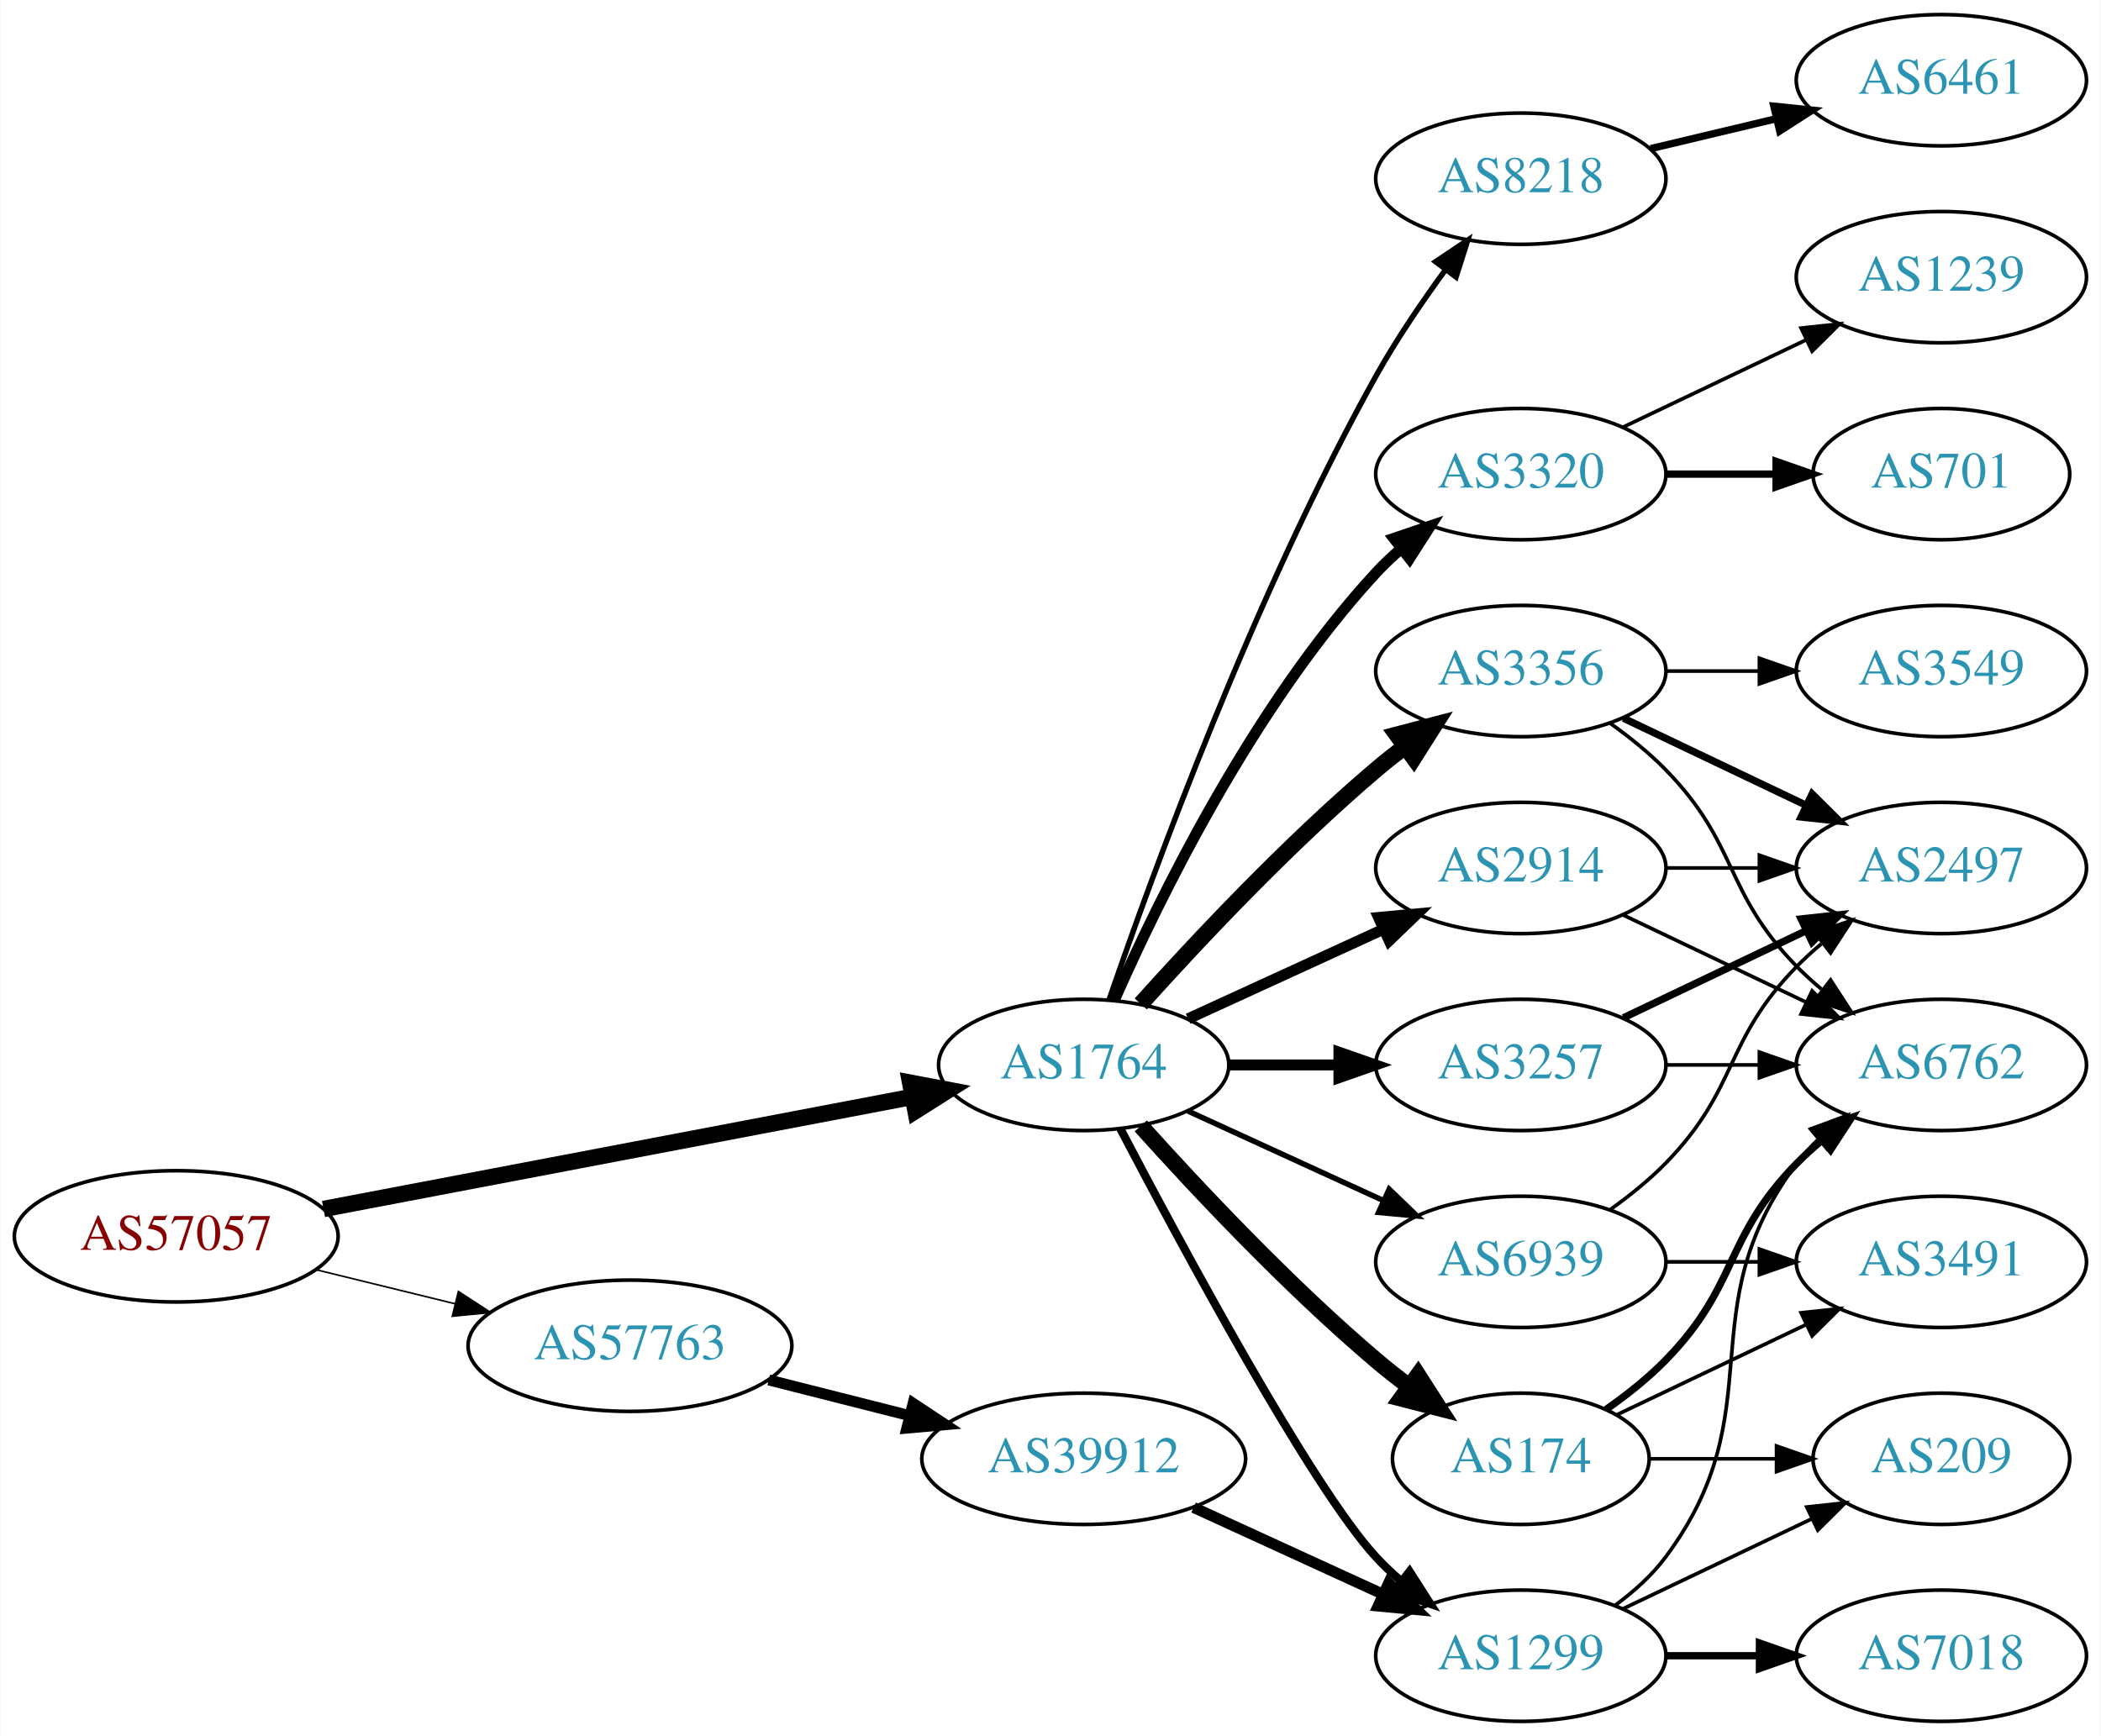
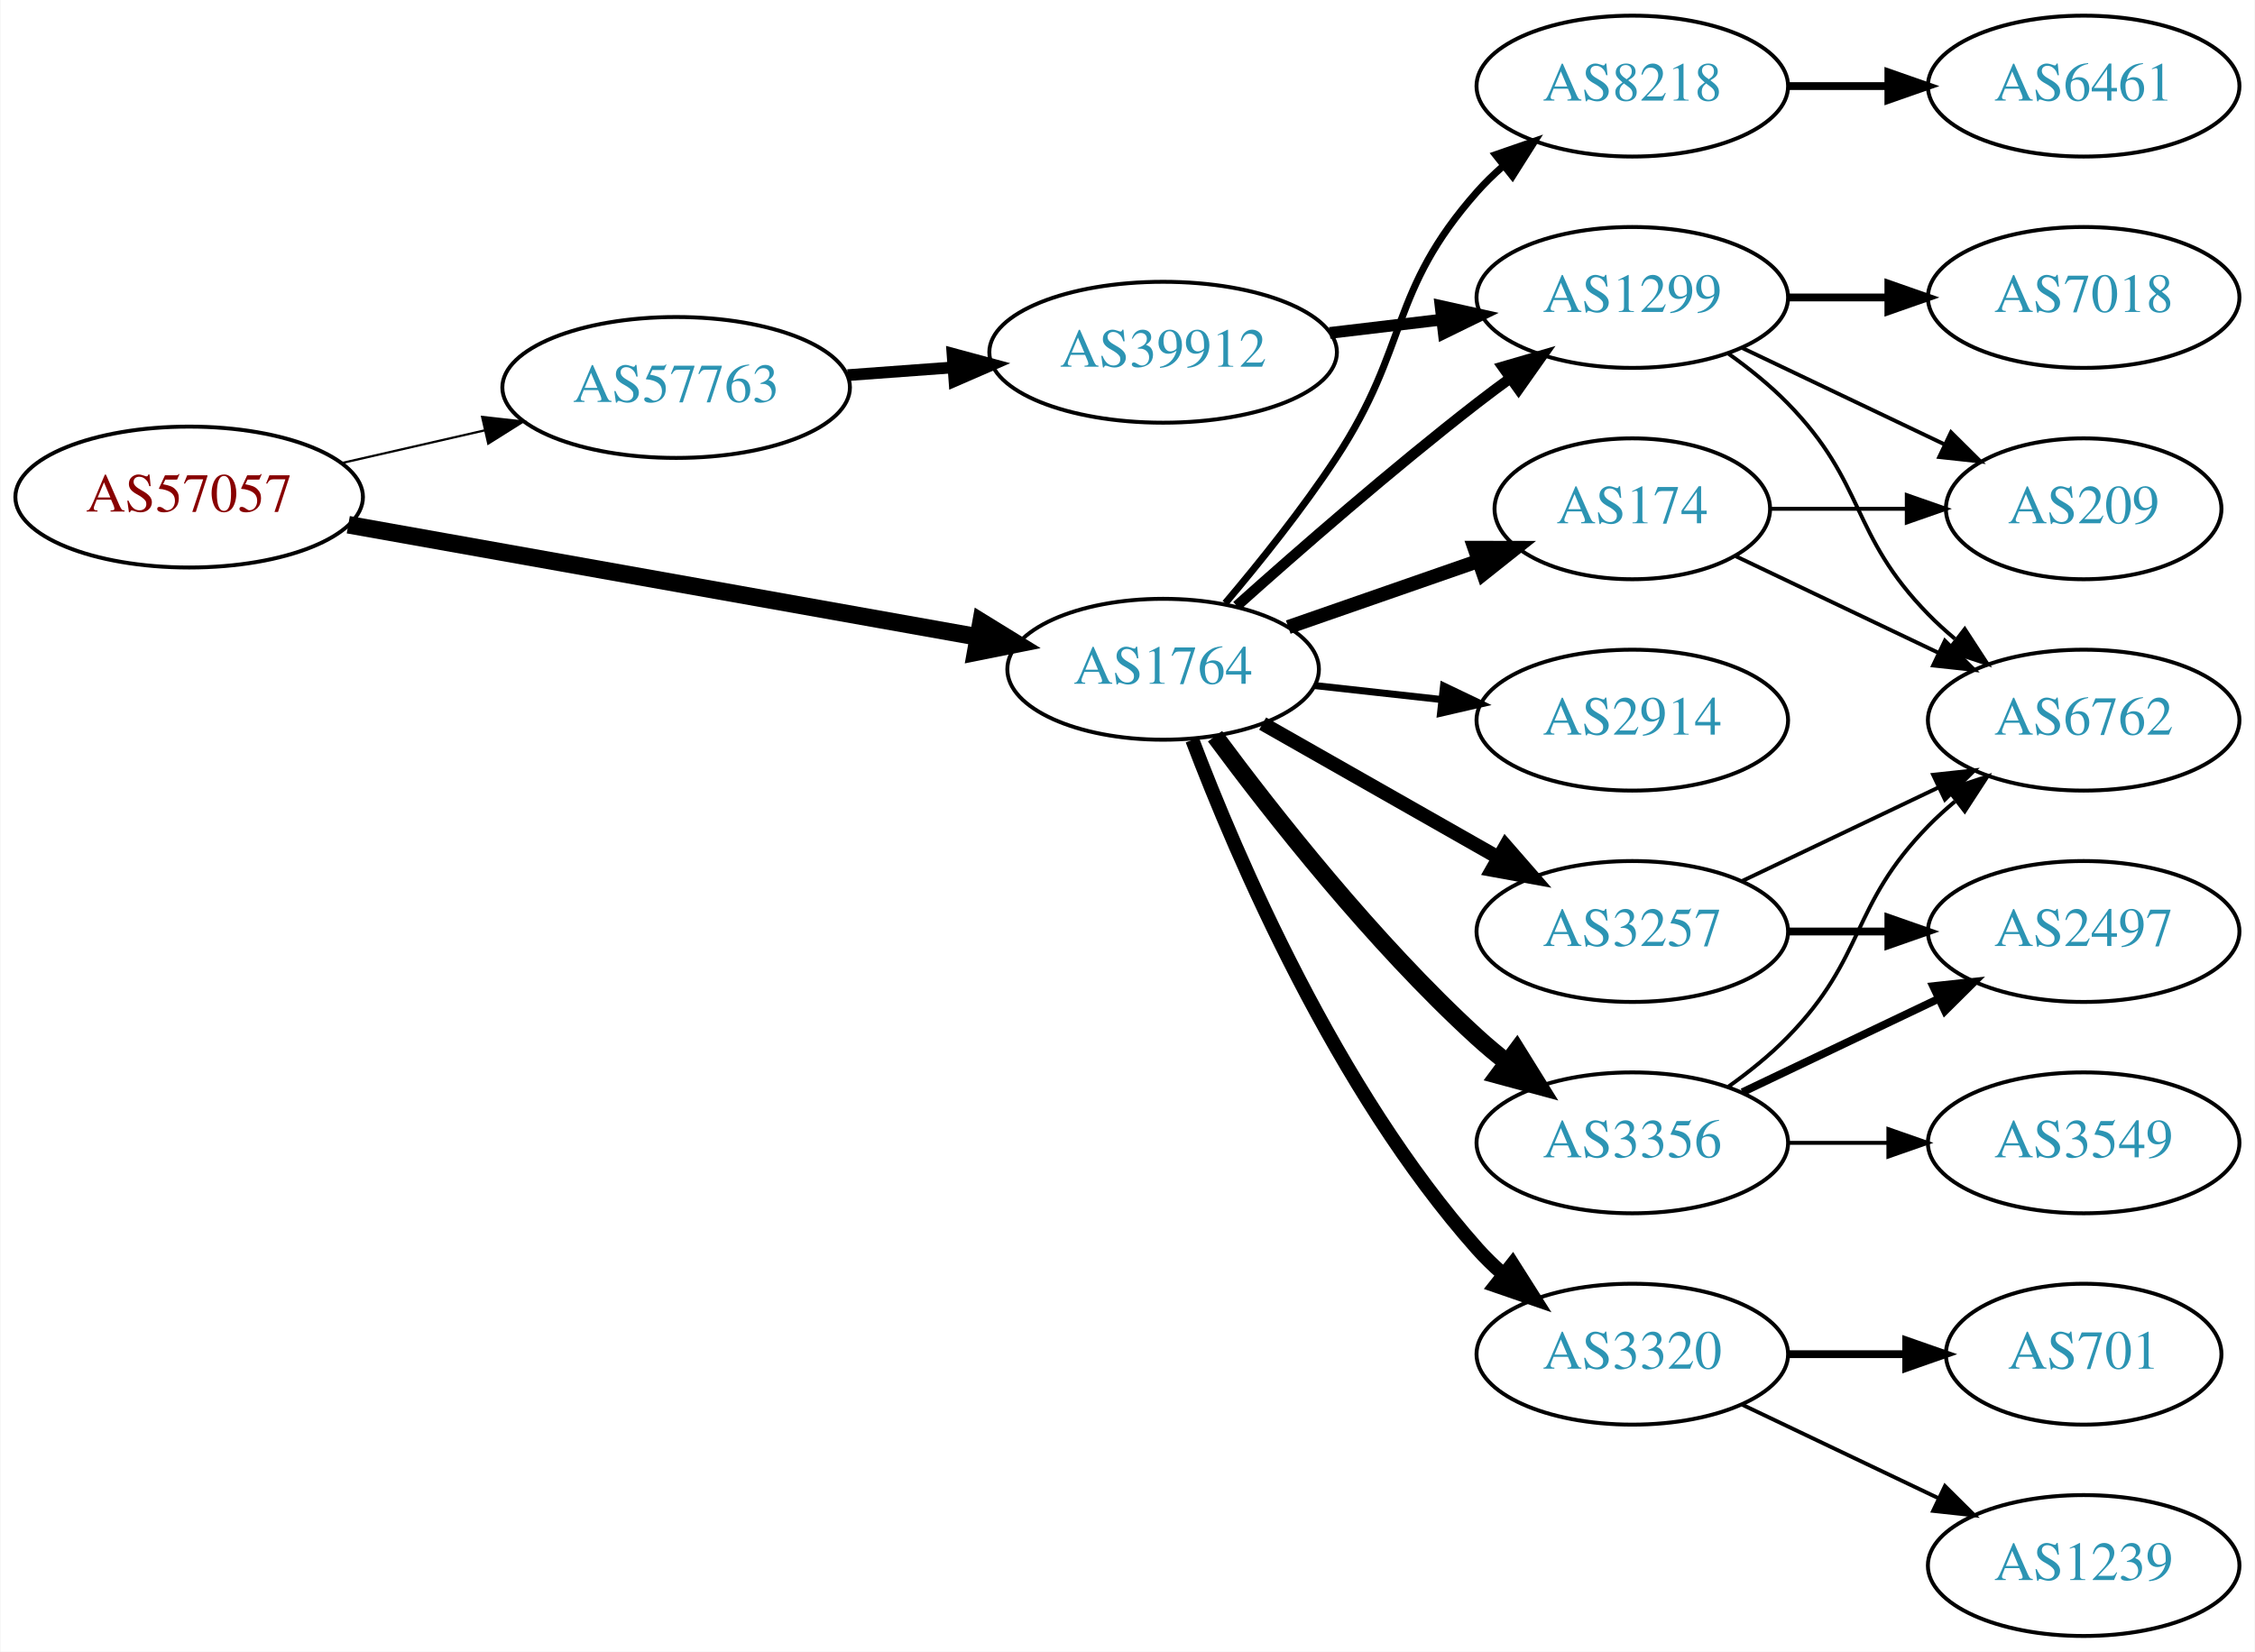
- <svg xmlns="http://www.w3.org/2000/svg" xmlns:xlink="http://www.w3.org/1999/xlink" width="576pt" height="476pt" viewBox="0.00 0.00 575.76 476.00">
-   <g id="graph0" class="graph" transform="scale(1 1) rotate(0) translate(4 472)">
-     <polygon fill="white" stroke="none" points="-4,4 -4,-472 571.762,-472 571.762,4 -4,4" />
+ <svg xmlns="http://www.w3.org/2000/svg" xmlns:xlink="http://www.w3.org/1999/xlink" width="576pt" height="422pt" viewBox="0.00 0.00 575.76 422.00">
+   <g id="graph0" class="graph" transform="scale(1 1) rotate(0) translate(4 418)">
+     <polygon fill="white" stroke="none" points="-4,4 -4,-418 571.762,-418 571.762,4 -4,4" />
    <g id="node1" class="node">
      <g id="a_node1">
        <a xlink:href="/asn/57057" xlink:title="AS57057 ~ AVALON Computersystem Ges.m.b.H. [AT]">
-           <ellipse fill="#ffffff" stroke="black" cx="44.196" cy="-133" rx="44.393" ry="18" />
-           <text text-anchor="middle" x="44.196" y="-129.3" font-family="Times,serif" font-size="14.00" fill="#880000">AS57057</text>
+           <ellipse fill="#ffffff" stroke="black" cx="44.196" cy="-291" rx="44.393" ry="18" />
+           <text text-anchor="middle" x="44.196" y="-287.3" font-family="Times,serif" font-size="14.00" fill="#880000">AS57057</text>
        </a>
      </g>
    </g>
    <g id="node2" class="node">
      <g id="a_node2">
        <a xlink:href="/asn/1764" xlink:title="AS1764 ~ NEXTLAYER-AS [AT]">
-           <ellipse fill="#ffffff" stroke="black" cx="292.98" cy="-180" rx="39.794" ry="18" />
-           <text text-anchor="middle" x="292.98" y="-176.3" font-family="Times,serif" font-size="14.00" fill="#2c94b3">AS1764</text>
+           <ellipse fill="#ffffff" stroke="black" cx="292.98" cy="-247" rx="39.794" ry="18" />
+           <text text-anchor="middle" x="292.98" y="-243.3" font-family="Times,serif" font-size="14.00" fill="#2c94b3">AS1764</text>
        </a>
      </g>
    </g>
    <g id="edge1" class="edge">
-       <path fill="none" stroke="black" stroke-width="4.5" d="M84.573,-140.499C128.473,-148.86 199.393,-162.367 245.855,-171.215" />
-       <polygon fill="black" stroke="black" stroke-width="4.5" points="245.395,-175.136 255.955,-173.139 246.868,-167.4 245.395,-175.136" />
+       <path fill="none" stroke="black" stroke-width="4.5" d="M84.846,-283.931C128.674,-276.116 199.19,-263.544 245.561,-255.276" />
+       <polygon fill="black" stroke="black" stroke-width="4.5" points="246.492,-259.11 255.645,-253.478 245.109,-251.357 246.492,-259.11" />
    </g>
    <g id="node3" class="node">
      <g id="a_node3">
        <a xlink:href="/asn/57763" xlink:title="AS57763 ~ SelfNet Internet Ges.m.b.H. [AT]">
-           <ellipse fill="#ffffff" stroke="black" cx="168.588" cy="-103" rx="44.393" ry="18" />
-           <text text-anchor="middle" x="168.588" y="-99.3" font-family="Times,serif" font-size="14.00" fill="#2c94b3">AS57763</text>
+           <ellipse fill="#ffffff" stroke="black" cx="168.588" cy="-319" rx="44.393" ry="18" />
+           <text text-anchor="middle" x="168.588" y="-315.3" font-family="Times,serif" font-size="14.00" fill="#2c94b3">AS57763</text>
        </a>
      </g>
    </g>
    <g id="edge2" class="edge">
-       <path fill="none" stroke="black" stroke-width="0.435" d="M82.583,-123.836C94.564,-120.899 107.989,-117.609 120.568,-114.525" />
-       <polygon fill="black" stroke="black" stroke-width="0.435" points="121.551,-117.888 130.43,-112.108 119.885,-111.089 121.551,-117.888" />
+       <path fill="none" stroke="black" stroke-width="0.562" d="M83.251,-299.706C94.763,-302.34 107.558,-305.267 119.63,-308.028" />
+       <polygon fill="black" stroke="black" stroke-width="0.562" points="119.028,-311.481 129.557,-310.299 120.589,-304.657 119.028,-311.481" />
    </g>
    <g id="node4" class="node">
      <g id="a_node4">
+         <a xlink:href="/asn/1299" xlink:title="AS1299 ~ Telia Carrier [EU]">
+           <ellipse fill="#ffffff" stroke="black" cx="412.823" cy="-342" rx="39.794" ry="18" />
+           <text text-anchor="middle" x="412.823" y="-338.3" font-family="Times,serif" font-size="14.00" fill="#2c94b3">AS1299</text>
+         </a>
+       </g>
+     </g>
+     <g id="edge3" class="edge">
+       <path fill="none" stroke="black" stroke-width="2.7" d="M311.795,-263.191C327.571,-277.311 351.41,-298.119 373.176,-315 375.911,-317.121 378.797,-319.278 381.709,-321.401" />
+       <polygon fill="black" stroke="black" stroke-width="2.7" points="379.71,-324.274 389.882,-327.236 383.777,-318.577 379.71,-324.274" />
+     </g>
+     <g id="node5" class="node">
+       <g id="a_node5">
+         <a xlink:href="/asn/3257" xlink:title="AS3257 ~ GTT [DE]">
+           <ellipse fill="#ffffff" stroke="black" cx="412.823" cy="-180" rx="39.794" ry="18" />
+           <text text-anchor="middle" x="412.823" y="-176.3" font-family="Times,serif" font-size="14.00" fill="#2c94b3">AS3257</text>
+         </a>
+       </g>
+     </g>
+     <g id="edge4" class="edge">
+       <path fill="none" stroke="black" stroke-width="3.6" d="M318.397,-233.118C335.857,-223.191 359.558,-209.716 378.718,-198.822" />
+       <polygon fill="black" stroke="black" stroke-width="3.6" points="380.474,-201.85 387.437,-193.865 377.014,-195.765 380.474,-201.85" />
+     </g>
+     <g id="node6" class="node">
+       <g id="a_node6">
        <a xlink:href="/asn/2914" xlink:title="AS2914 ~ NTT America, Inc. [US]">
          <ellipse fill="#ffffff" stroke="black" cx="412.823" cy="-234" rx="39.794" ry="18" />
          <text text-anchor="middle" x="412.823" y="-230.3" font-family="Times,serif" font-size="14.00" fill="#2c94b3">AS2914</text>
        </a>
      </g>
    </g>
-     <g id="edge3" class="edge">
-       <path fill="none" stroke="black" stroke-width="3" d="M321.609,-192.661C337.566,-199.973 357.837,-209.261 375.119,-217.181" />
-       <polygon fill="black" stroke="black" stroke-width="3" points="373.818,-220.435 384.367,-221.419 376.734,-214.071 373.818,-220.435" />
-     </g>
-     <g id="node5" class="node">
-       <g id="a_node5">
-         <a xlink:href="/asn/3320" xlink:title="AS3320 ~ DTAG [DE]">
-           <ellipse fill="#ffffff" stroke="black" cx="412.823" cy="-342" rx="39.794" ry="18" />
-           <text text-anchor="middle" x="412.823" y="-338.3" font-family="Times,serif" font-size="14.00" fill="#2c94b3">AS3320</text>
-         </a>
-       </g>
-     </g>
-     <g id="edge4" class="edge">
-       <path fill="none" stroke="black" stroke-width="3" d="M301.396,-197.761C313.464,-225.183 339.436,-278.473 373.176,-315 375.207,-317.198 377.446,-319.319 379.792,-321.34" />
-       <polygon fill="black" stroke="black" stroke-width="3" points="378.004,-324.386 388.036,-327.794 382.319,-318.874 378.004,-324.386" />
-     </g>
-     <g id="node6" class="node">
-       <g id="a_node6">
-         <a xlink:href="/asn/3257" xlink:title="AS3257 ~ GTT [DE]">
-           <ellipse fill="#ffffff" stroke="black" cx="412.823" cy="-180" rx="39.794" ry="18" />
-           <text text-anchor="middle" x="412.823" y="-176.3" font-family="Times,serif" font-size="14.00" fill="#2c94b3">AS3257</text>
-         </a>
-       </g>
-     </g>
    <g id="edge5" class="edge">
-       <path fill="none" stroke="black" stroke-width="3" d="M332.893,-180C342.446,-180 352.796,-180 362.759,-180" />
-       <polygon fill="black" stroke="black" stroke-width="3" points="362.951,-183.5 372.951,-180 362.951,-176.5 362.951,-183.5" />
+       <path fill="none" stroke="black" stroke-width="1.8" d="M331.591,-242.851C341.902,-241.713 353.219,-240.465 364.019,-239.274" />
+       <polygon fill="black" stroke="black" stroke-width="1.8" points="364.61,-242.73 374.166,-238.154 363.842,-235.772 364.61,-242.73" />
    </g>
    <g id="node7" class="node">
      <g id="a_node7">
-         <a xlink:href="/asn/3356" xlink:title="AS3356 ~ Level 3 Parent, LLC [US]">
-           <ellipse fill="#ffffff" stroke="black" cx="412.823" cy="-288" rx="39.794" ry="18" />
-           <text text-anchor="middle" x="412.823" y="-284.3" font-family="Times,serif" font-size="14.00" fill="#2c94b3">AS3356</text>
+         <a xlink:href="/asn/3320" xlink:title="AS3320 ~ DTAG [DE]">
+           <ellipse fill="#ffffff" stroke="black" cx="412.823" cy="-72" rx="39.794" ry="18" />
+           <text text-anchor="middle" x="412.823" y="-68.3" font-family="Times,serif" font-size="14.00" fill="#2c94b3">AS3320</text>
        </a>
      </g>
    </g>
    <g id="edge6" class="edge">
-       <path fill="none" stroke="black" stroke-width="4.5" d="M308.626,-196.725C323.927,-213.765 349.025,-240.523 373.176,-261 375.674,-263.117 378.334,-265.232 381.045,-267.293" />
-       <polygon fill="black" stroke="black" stroke-width="4.5" points="378.824,-270.547 389.222,-273.266 383.47,-264.188 378.824,-270.547" />
+       <path fill="none" stroke="black" stroke-width="3.6" d="M300.433,-228.946C311.687,-199.293 337.185,-139.53 373.176,-99 375.164,-96.762 377.371,-94.613 379.696,-92.573" />
+       <polygon fill="black" stroke="black" stroke-width="3.6" points="382.229,-95.032 387.902,-86.084 377.887,-89.542 382.229,-95.032" />
    </g>
    <g id="node8" class="node">
      <g id="a_node8">
-         <a xlink:href="/asn/174" xlink:title="AS174 ~ Cogent Communications [US]">
-           <ellipse fill="#ffffff" stroke="black" cx="412.823" cy="-72" rx="35.194" ry="18" />
-           <text text-anchor="middle" x="412.823" y="-68.3" font-family="Times,serif" font-size="14.00" fill="#2c94b3">AS174</text>
+         <a xlink:href="/asn/3356" xlink:title="AS3356 ~ Level 3 Parent, LLC [US]">
+           <ellipse fill="#ffffff" stroke="black" cx="412.823" cy="-126" rx="39.794" ry="18" />
+           <text text-anchor="middle" x="412.823" y="-122.3" font-family="Times,serif" font-size="14.00" fill="#2c94b3">AS3356</text>
        </a>
      </g>
    </g>
    <g id="edge7" class="edge">
-       <path fill="none" stroke="black" stroke-width="4.5" d="M308.626,-163.275C323.927,-146.235 349.025,-119.477 373.176,-99 376.029,-96.582 379.094,-94.167 382.205,-91.831" />
-       <polygon fill="black" stroke="black" stroke-width="4.5" points="384.635,-94.933 390.433,-85.884 380.022,-88.55 384.635,-94.933" />
+       <path fill="none" stroke="black" stroke-width="4.5" d="M306.238,-229.886C320.873,-210.106 346.708,-177.18 373.176,-153 375.594,-150.792 378.199,-148.615 380.875,-146.512" />
+       <polygon fill="black" stroke="black" stroke-width="4.5" points="383.319,-149.602 388.995,-140.476 378.62,-143.282 383.319,-149.602" />
    </g>
    <g id="node9" class="node">
      <g id="a_node9">
-         <a xlink:href="/asn/1299" xlink:title="AS1299 ~ Telia Carrier [EU]">
-           <ellipse fill="#ffffff" stroke="black" cx="412.823" cy="-18" rx="39.794" ry="18" />
-           <text text-anchor="middle" x="412.823" y="-14.3" font-family="Times,serif" font-size="14.00" fill="#2c94b3">AS1299</text>
+         <a xlink:href="/asn/174" xlink:title="AS174 ~ Cogent Communications [US]">
+           <ellipse fill="#ffffff" stroke="black" cx="412.823" cy="-288" rx="35.194" ry="18" />
+           <text text-anchor="middle" x="412.823" y="-284.3" font-family="Times,serif" font-size="14.00" fill="#2c94b3">AS174</text>
        </a>
      </g>
    </g>
    <g id="edge8" class="edge">
-       <path fill="none" stroke="black" stroke-width="2.25" d="M303.036,-162.499C319.779,-130.518 355.476,-64.162 373.176,-45 375.207,-42.802 377.446,-40.681 379.792,-38.66" />
-       <polygon fill="black" stroke="black" stroke-width="2.25" points="382.319,-41.126 388.036,-32.206 378.004,-35.614 382.319,-41.126" />
+       <path fill="none" stroke="black" stroke-width="3.6" d="M324.942,-257.772C339.851,-262.959 357.868,-269.228 373.622,-274.709" />
+       <polygon fill="black" stroke="black" stroke-width="3.6" points="372.495,-278.023 383.09,-278.003 374.795,-271.411 372.495,-278.023" />
    </g>
    <g id="node10" class="node">
      <g id="a_node10">
        <a xlink:href="/asn/8218" xlink:title="AS8218 ~ legacy Neotelecoms [FR]">
-           <ellipse fill="#ffffff" stroke="black" cx="412.823" cy="-423" rx="39.794" ry="18" />
-           <text text-anchor="middle" x="412.823" y="-419.3" font-family="Times,serif" font-size="14.00" fill="#2c94b3">AS8218</text>
+           <ellipse fill="#ffffff" stroke="black" cx="412.823" cy="-396" rx="39.794" ry="18" />
+           <text text-anchor="middle" x="412.823" y="-392.3" font-family="Times,serif" font-size="14.00" fill="#2c94b3">AS8218</text>
        </a>
      </g>
    </g>
    <g id="edge9" class="edge">
-       <path fill="none" stroke="black" stroke-width="1.5" d="M299.93,-197.811C311.695,-232.066 339.718,-309.041 373.176,-369 378.711,-378.918 385.709,-389.199 392.224,-398.096" />
-       <polygon fill="black" stroke="black" stroke-width="1.5" points="389.46,-400.244 398.26,-406.144 395.06,-396.044 389.46,-400.244" />
+       <path fill="none" stroke="black" stroke-width="1.8" d="M308.849,-263.885C317.608,-274.231 328.613,-287.952 337.176,-301 355.94,-329.589 350.527,-343.38 373.176,-369 375.159,-371.242 377.363,-373.394 379.685,-375.437" />
+       <polygon fill="black" stroke="black" stroke-width="1.8" points="377.873,-378.466 387.886,-381.929 382.218,-372.978 377.873,-378.466" />
+     </g>
+     <g id="node19" class="node">
+       <g id="a_node19">
+         <a xlink:href="/asn/39912" xlink:title="AS39912 ~ oja.at GmbH [AT]">
+           <ellipse fill="#ffffff" stroke="black" cx="292.98" cy="-328" rx="44.393" ry="18" />
+           <text text-anchor="middle" x="292.98" y="-324.3" font-family="Times,serif" font-size="14.00" fill="#2c94b3">AS39912</text>
+         </a>
+       </g>
+     </g>
+     <g id="edge23" class="edge">
+       <path fill="none" stroke="black" stroke-width="3" d="M212.395,-322.148C221.11,-322.789 230.373,-323.47 239.383,-324.132" />
+       <polygon fill="black" stroke="black" stroke-width="3" points="239.175,-327.626 249.404,-324.869 239.688,-320.645 239.175,-327.626" />
    </g>
    <g id="node11" class="node">
      <g id="a_node11">
-         <a xlink:href="/asn/6939" xlink:title="AS6939 ~ Hurricane Electric LLC [US]">
-           <ellipse fill="#ffffff" stroke="black" cx="412.823" cy="-126" rx="39.794" ry="18" />
-           <text text-anchor="middle" x="412.823" y="-122.3" font-family="Times,serif" font-size="14.00" fill="#2c94b3">AS6939</text>
+         <a xlink:href="/asn/7018" xlink:title="AS7018 ~ AT&amp;T Services, Inc. [US]">
+           <ellipse fill="#ffffff" stroke="black" cx="528.116" cy="-342" rx="39.794" ry="18" />
+           <text text-anchor="middle" x="528.116" y="-338.3" font-family="Times,serif" font-size="14.00" fill="#2c94b3">AS7018</text>
        </a>
      </g>
    </g>
    <g id="edge10" class="edge">
-       <path fill="none" stroke="black" stroke-width="1.5" d="M321.609,-167.339C337.566,-160.027 357.837,-150.739 375.119,-142.819" />
-       <polygon fill="black" stroke="black" stroke-width="1.5" points="376.734,-145.929 384.367,-138.581 373.818,-139.565 376.734,-145.929" />
-     </g>
-     <g id="node21" class="node">
-       <g id="a_node21">
-         <a xlink:href="/asn/39912" xlink:title="AS39912 ~ oja.at GmbH [AT]">
-           <ellipse fill="#ffffff" stroke="black" cx="292.98" cy="-72" rx="44.393" ry="18" />
-           <text text-anchor="middle" x="292.98" y="-68.3" font-family="Times,serif" font-size="14.00" fill="#2c94b3">AS39912</text>
-         </a>
-       </g>
-     </g>
-     <g id="edge29" class="edge">
-       <path fill="none" stroke="black" stroke-width="3" d="M206.642,-93.615C218.745,-90.549 232.348,-87.104 245.077,-83.88" />
-       <polygon fill="black" stroke="black" stroke-width="3" points="246.218,-87.201 255.053,-81.353 244.499,-80.416 246.218,-87.201" />
+       <path fill="none" stroke="black" stroke-width="2" d="M452.495,-342C460.698,-342 469.462,-342 477.994,-342" />
+       <polygon fill="black" stroke="black" stroke-width="2" points="478.233,-345.5 488.233,-342 478.233,-338.5 478.233,-345.5" />
+     </g>
+     <g id="node12" class="node">
+       <g id="a_node12">
+         <a xlink:href="/asn/6762" xlink:title="AS6762 ~ TELECOM ITALIA SPARKLE S.p.A. [IT]">
+           <ellipse fill="#ffffff" stroke="black" cx="528.116" cy="-234" rx="39.794" ry="18" />
+           <text text-anchor="middle" x="528.116" y="-230.3" font-family="Times,serif" font-size="14.00" fill="#2c94b3">AS6762</text>
+         </a>
+       </g>
+     </g>
+     <g id="edge11" class="edge">
+       <path fill="none" stroke="black" d="M437.417,-327.611C442.673,-323.852 448.005,-319.563 452.469,-315 472.642,-294.383 468.297,-281.617 488.469,-261 490.562,-258.861 492.846,-256.782 495.222,-254.79" />
+       <polygon fill="black" stroke="black" points="497.741,-257.268 503.522,-248.389 493.466,-251.725 497.741,-257.268" />
+     </g>
+     <g id="node13" class="node">
+       <g id="a_node13">
+         <a xlink:href="/asn/209" xlink:title="AS209 ~ CenturyLink Communications, LLC [US]">
+           <ellipse fill="#ffffff" stroke="black" cx="528.116" cy="-288" rx="35.194" ry="18" />
+           <text text-anchor="middle" x="528.116" y="-284.3" font-family="Times,serif" font-size="14.00" fill="#2c94b3">AS209</text>
+         </a>
+       </g>
+     </g>
+     <g id="edge12" class="edge">
+       <path fill="none" stroke="black" d="M440.959,-329.066C456.391,-321.71 475.877,-312.423 492.412,-304.541" />
+       <polygon fill="black" stroke="black" points="494.232,-307.551 501.754,-300.089 491.221,-301.232 494.232,-307.551" />
+     </g>
+     <g id="edge14" class="edge">
+       <path fill="none" stroke="black" d="M440.959,-192.934C455.953,-200.081 474.774,-209.052 490.998,-216.785" />
+       <polygon fill="black" stroke="black" points="489.668,-220.028 500.201,-221.171 492.68,-213.709 489.668,-220.028" />
    </g>
    <g id="node14" class="node">
      <g id="a_node14">
        <a xlink:href="/asn/2497" xlink:title="AS2497 ~ Internet Initiative Japan Inc. [JP]">
-           <ellipse fill="#ffffff" stroke="black" cx="528.116" cy="-234" rx="39.794" ry="18" />
-           <text text-anchor="middle" x="528.116" y="-230.3" font-family="Times,serif" font-size="14.00" fill="#2c94b3">AS2497</text>
-         </a>
-       </g>
-     </g>
-     <g id="edge23" class="edge">
-       <path fill="none" stroke="black" d="M452.495,-234C460.698,-234 469.462,-234 477.994,-234" />
-       <polygon fill="black" stroke="black" points="478.233,-237.5 488.233,-234 478.233,-230.5 478.233,-237.5" />
+           <ellipse fill="#ffffff" stroke="black" cx="528.116" cy="-180" rx="39.794" ry="18" />
+           <text text-anchor="middle" x="528.116" y="-176.3" font-family="Times,serif" font-size="14.00" fill="#2c94b3">AS2497</text>
+         </a>
+       </g>
+     </g>
+     <g id="edge13" class="edge">
+       <path fill="none" stroke="black" stroke-width="2" d="M452.495,-180C460.698,-180 469.462,-180 477.994,-180" />
+       <polygon fill="black" stroke="black" stroke-width="2" points="478.233,-183.5 488.233,-180 478.233,-176.5 478.233,-183.5" />
+     </g>
+     <g id="node16" class="node">
+       <g id="a_node16">
+         <a xlink:href="/asn/1239" xlink:title="AS1239 ~ Sprint [US]">
+           <ellipse fill="#ffffff" stroke="black" cx="528.116" cy="-18" rx="39.794" ry="18" />
+           <text text-anchor="middle" x="528.116" y="-14.3" font-family="Times,serif" font-size="14.00" fill="#2c94b3">AS1239</text>
+         </a>
+       </g>
+     </g>
+     <g id="edge18" class="edge">
+       <path fill="none" stroke="black" d="M440.959,-59.066C455.953,-51.919 474.774,-42.948 490.998,-35.215" />
+       <polygon fill="black" stroke="black" points="492.68,-38.291 500.201,-30.829 489.668,-31.972 492.68,-38.291" />
+     </g>
+     <g id="node17" class="node">
+       <g id="a_node17">
+         <a xlink:href="/asn/701" xlink:title="AS701 ~ UUNET [US]">
+           <ellipse fill="#ffffff" stroke="black" cx="528.116" cy="-72" rx="35.194" ry="18" />
+           <text text-anchor="middle" x="528.116" y="-68.3" font-family="Times,serif" font-size="14.00" fill="#2c94b3">AS701</text>
+         </a>
+       </g>
+     </g>
+     <g id="edge19" class="edge">
+       <path fill="none" stroke="black" stroke-width="2" d="M452.495,-72C462.201,-72 472.691,-72 482.654,-72" />
+       <polygon fill="black" stroke="black" stroke-width="2" points="482.79,-75.5 492.79,-72 482.79,-68.5 482.79,-75.5" />
+     </g>
+     <g id="edge17" class="edge">
+       <path fill="none" stroke="black" d="M437.417,-140.389C442.673,-144.148 448.005,-148.437 452.469,-153 472.642,-173.617 468.297,-186.383 488.469,-207 490.562,-209.139 492.846,-211.218 495.222,-213.21" />
+       <polygon fill="black" stroke="black" points="493.466,-216.275 503.522,-219.611 497.741,-210.732 493.466,-216.275" />
+     </g>
+     <g id="edge15" class="edge">
+       <path fill="none" stroke="black" stroke-width="2" d="M440.959,-138.934C455.953,-146.081 474.774,-155.052 490.998,-162.785" />
+       <polygon fill="black" stroke="black" stroke-width="2" points="489.668,-166.028 500.201,-167.171 492.68,-159.709 489.668,-166.028" />
    </g>
    <g id="node15" class="node">
      <g id="a_node15">
-         <a xlink:href="/asn/6762" xlink:title="AS6762 ~ TELECOM ITALIA SPARKLE S.p.A. [IT]">
-           <ellipse fill="#ffffff" stroke="black" cx="528.116" cy="-180" rx="39.794" ry="18" />
-           <text text-anchor="middle" x="528.116" y="-176.3" font-family="Times,serif" font-size="14.00" fill="#2c94b3">AS6762</text>
-         </a>
-       </g>
+         <a xlink:href="/asn/3549" xlink:title="AS3549 ~ Level 3 Parent, LLC [US]">
+           <ellipse fill="#ffffff" stroke="black" cx="528.116" cy="-126" rx="39.794" ry="18" />
+           <text text-anchor="middle" x="528.116" y="-122.3" font-family="Times,serif" font-size="14.00" fill="#2c94b3">AS3549</text>
+         </a>
+       </g>
+     </g>
+     <g id="edge16" class="edge">
+       <path fill="none" stroke="black" d="M452.495,-126C460.698,-126 469.462,-126 477.994,-126" />
+       <polygon fill="black" stroke="black" points="478.233,-129.5 488.233,-126 478.233,-122.5 478.233,-129.5" />
+     </g>
+     <g id="edge21" class="edge">
+       <path fill="none" stroke="black" d="M439.248,-275.881C454.551,-268.587 474.274,-259.186 491.156,-251.14" />
+       <polygon fill="black" stroke="black" points="492.675,-254.293 500.196,-246.831 489.663,-247.974 492.675,-254.293" />
    </g>
    <g id="edge22" class="edge">
-       <path fill="none" stroke="black" d="M440.959,-221.066C455.953,-213.919 474.774,-204.948 490.998,-197.215" />
-       <polygon fill="black" stroke="black" points="492.68,-200.291 500.201,-192.829 489.668,-193.972 492.68,-200.291" />
-     </g>
-     <g id="node12" class="node">
-       <g id="a_node12">
-         <a xlink:href="/asn/1239" xlink:title="AS1239 ~ Sprint [US]">
-           <ellipse fill="#ffffff" stroke="black" cx="528.116" cy="-396" rx="39.794" ry="18" />
-           <text text-anchor="middle" x="528.116" y="-392.3" font-family="Times,serif" font-size="14.00" fill="#2c94b3">AS1239</text>
-         </a>
-       </g>
-     </g>
-     <g id="edge11" class="edge">
-       <path fill="none" stroke="black" d="M440.959,-354.934C455.953,-362.081 474.774,-371.052 490.998,-378.785" />
-       <polygon fill="black" stroke="black" points="489.668,-382.028 500.201,-383.171 492.68,-375.709 489.668,-382.028" />
-     </g>
-     <g id="node13" class="node">
-       <g id="a_node13">
-         <a xlink:href="/asn/701" xlink:title="AS701 ~ UUNET [US]">
-           <ellipse fill="#ffffff" stroke="black" cx="528.116" cy="-342" rx="35.194" ry="18" />
-           <text text-anchor="middle" x="528.116" y="-338.3" font-family="Times,serif" font-size="14.00" fill="#2c94b3">AS701</text>
-         </a>
-       </g>
-     </g>
-     <g id="edge12" class="edge">
-       <path fill="none" stroke="black" stroke-width="2" d="M452.495,-342C462.201,-342 472.691,-342 482.654,-342" />
-       <polygon fill="black" stroke="black" stroke-width="2" points="482.79,-345.5 492.79,-342 482.79,-338.5 482.79,-345.5" />
-     </g>
-     <g id="edge13" class="edge">
-       <path fill="none" stroke="black" stroke-width="2" d="M440.959,-192.934C455.953,-200.081 474.774,-209.052 490.998,-216.785" />
-       <polygon fill="black" stroke="black" stroke-width="2" points="489.668,-220.028 500.201,-221.171 492.68,-213.709 489.668,-220.028" />
-     </g>
-     <g id="edge14" class="edge">
-       <path fill="none" stroke="black" d="M452.495,-180C460.698,-180 469.462,-180 477.994,-180" />
-       <polygon fill="black" stroke="black" points="478.233,-183.5 488.233,-180 478.233,-176.5 478.233,-183.5" />
-     </g>
-     <g id="edge15" class="edge">
-       <path fill="none" stroke="black" stroke-width="2" d="M440.959,-275.066C455.953,-267.919 474.774,-258.948 490.998,-251.215" />
-       <polygon fill="black" stroke="black" stroke-width="2" points="492.68,-254.291 500.201,-246.829 489.668,-247.972 492.68,-254.291" />
-     </g>
-     <g id="edge17" class="edge">
-       <path fill="none" stroke="black" d="M437.417,-273.611C442.673,-269.852 448.005,-265.563 452.469,-261 472.642,-240.383 468.297,-227.617 488.469,-207 490.562,-204.861 492.846,-202.782 495.222,-200.79" />
-       <polygon fill="black" stroke="black" points="497.741,-203.268 503.522,-194.389 493.466,-197.725 497.741,-203.268" />
-     </g>
-     <g id="node16" class="node">
-       <g id="a_node16">
-         <a xlink:href="/asn/3549" xlink:title="AS3549 ~ Level 3 Parent, LLC [US]">
-           <ellipse fill="#ffffff" stroke="black" cx="528.116" cy="-288" rx="39.794" ry="18" />
-           <text text-anchor="middle" x="528.116" y="-284.3" font-family="Times,serif" font-size="14.00" fill="#2c94b3">AS3549</text>
-         </a>
-       </g>
-     </g>
-     <g id="edge16" class="edge">
-       <path fill="none" stroke="black" d="M452.495,-288C460.698,-288 469.462,-288 477.994,-288" />
-       <polygon fill="black" stroke="black" points="478.233,-291.5 488.233,-288 478.233,-284.5 478.233,-291.5" />
-     </g>
-     <g id="edge19" class="edge">
-       <path fill="none" stroke="black" stroke-width="2" d="M436.206,-85.532C441.848,-89.49 447.661,-94.086 452.469,-99 472.642,-119.617 468.297,-132.383 488.469,-153 490.562,-155.139 492.846,-157.218 495.222,-159.21" />
-       <polygon fill="black" stroke="black" stroke-width="2" points="493.466,-162.275 503.522,-165.611 497.741,-156.732 493.466,-162.275" />
-     </g>
-     <g id="node17" class="node">
-       <g id="a_node17">
-         <a xlink:href="/asn/3491" xlink:title="AS3491 ~ PCCW Global, Inc. [US]">
-           <ellipse fill="#ffffff" stroke="black" cx="528.116" cy="-126" rx="39.794" ry="18" />
-           <text text-anchor="middle" x="528.116" y="-122.3" font-family="Times,serif" font-size="14.00" fill="#2c94b3">AS3491</text>
-         </a>
-       </g>
-     </g>
-     <g id="edge18" class="edge">
-       <path fill="none" stroke="black" d="M439.248,-84.119C454.551,-91.412 474.274,-100.814 491.156,-108.86" />
-       <polygon fill="black" stroke="black" points="489.663,-112.026 500.196,-113.169 492.675,-105.707 489.663,-112.026" />
+       <path fill="none" stroke="black" d="M448.122,-288C458.992,-288 471.17,-288 482.647,-288" />
+       <polygon fill="black" stroke="black" points="482.933,-291.5 492.933,-288 482.933,-284.5 482.933,-291.5" />
    </g>
    <g id="node18" class="node">
      <g id="a_node18">
-         <a xlink:href="/asn/209" xlink:title="AS209 ~ CenturyLink Communications, LLC [US]">
-           <ellipse fill="#ffffff" stroke="black" cx="528.116" cy="-72" rx="35.194" ry="18" />
-           <text text-anchor="middle" x="528.116" y="-68.3" font-family="Times,serif" font-size="14.00" fill="#2c94b3">AS209</text>
+         <a xlink:href="/asn/6461" xlink:title="AS6461 ~ Zayo Bandwidth [US]">
+           <ellipse fill="#ffffff" stroke="black" cx="528.116" cy="-396" rx="39.794" ry="18" />
+           <text text-anchor="middle" x="528.116" y="-392.3" font-family="Times,serif" font-size="14.00" fill="#2c94b3">AS6461</text>
        </a>
      </g>
    </g>
    <g id="edge20" class="edge">
-       <path fill="none" stroke="black" d="M448.122,-72C458.992,-72 471.17,-72 482.647,-72" />
-       <polygon fill="black" stroke="black" points="482.933,-75.5 492.933,-72 482.933,-68.5 482.933,-75.5" />
-     </g>
-     <g id="edge25" class="edge">
-       <path fill="none" stroke="black" d="M438.754,-31.882C443.83,-35.611 448.748,-40.016 452.469,-45 482.741,-85.542 458.198,-112.458 488.469,-153 490.214,-155.336 492.221,-157.545 494.385,-159.617" />
-       <polygon fill="black" stroke="black" points="492.262,-162.405 502.185,-166.118 496.744,-157.027 492.262,-162.405" />
-     </g>
-     <g id="edge26" class="edge">
-       <path fill="none" stroke="black" d="M440.959,-30.934C456.391,-38.29 475.877,-47.577 492.412,-55.459" />
-       <polygon fill="black" stroke="black" points="491.221,-58.768 501.754,-59.911 494.232,-52.449 491.221,-58.768" />
-     </g>
-     <g id="node20" class="node">
-       <g id="a_node20">
-         <a xlink:href="/asn/7018" xlink:title="AS7018 ~ AT&amp;T Services, Inc. [US]">
-           <ellipse fill="#ffffff" stroke="black" cx="528.116" cy="-18" rx="39.794" ry="18" />
-           <text text-anchor="middle" x="528.116" y="-14.3" font-family="Times,serif" font-size="14.00" fill="#2c94b3">AS7018</text>
-         </a>
-       </g>
+       <path fill="none" stroke="black" stroke-width="2" d="M452.495,-396C460.698,-396 469.462,-396 477.994,-396" />
+       <polygon fill="black" stroke="black" stroke-width="2" points="478.233,-399.5 488.233,-396 478.233,-392.5 478.233,-399.5" />
    </g>
    <g id="edge24" class="edge">
-       <path fill="none" stroke="black" stroke-width="2" d="M452.495,-18C460.698,-18 469.462,-18 477.994,-18" />
-       <polygon fill="black" stroke="black" stroke-width="2" points="478.233,-21.5 488.233,-18 478.233,-14.5 478.233,-21.5" />
-     </g>
-     <g id="node19" class="node">
-       <g id="a_node19">
-         <a xlink:href="/asn/6461" xlink:title="AS6461 ~ Zayo Bandwidth [US]">
-           <ellipse fill="#ffffff" stroke="black" cx="528.116" cy="-450" rx="39.794" ry="18" />
-           <text text-anchor="middle" x="528.116" y="-446.3" font-family="Times,serif" font-size="14.00" fill="#2c94b3">AS6461</text>
-         </a>
-       </g>
-     </g>
-     <g id="edge21" class="edge">
-       <path fill="none" stroke="black" stroke-width="2" d="M448.43,-431.248C459.301,-433.838 471.456,-436.735 482.898,-439.462" />
-       <polygon fill="black" stroke="black" stroke-width="2" points="482.182,-442.889 492.721,-441.803 483.804,-436.08 482.182,-442.889" />
-     </g>
-     <g id="edge28" class="edge">
-       <path fill="none" stroke="black" d="M437.417,-140.389C442.673,-144.148 448.005,-148.437 452.469,-153 472.642,-173.617 468.297,-186.383 488.469,-207 490.562,-209.139 492.846,-211.218 495.222,-213.21" />
-       <polygon fill="black" stroke="black" points="493.466,-216.275 503.522,-219.611 497.741,-210.732 493.466,-216.275" />
-     </g>
-     <g id="edge27" class="edge">
-       <path fill="none" stroke="black" d="M452.495,-126C460.698,-126 469.462,-126 477.994,-126" />
-       <polygon fill="black" stroke="black" points="478.233,-129.5 488.233,-126 478.233,-122.5 478.233,-129.5" />
-     </g>
-     <g id="edge30" class="edge">
-       <path fill="none" stroke="black" stroke-width="3" d="M323.11,-58.652C338.721,-51.498 358.119,-42.609 374.791,-34.969" />
-       <polygon fill="black" stroke="black" stroke-width="3" points="376.61,-37.986 384.243,-30.638 373.694,-31.622 376.61,-37.986" />
+       <path fill="none" stroke="black" stroke-width="3" d="M335.527,-332.936C344.773,-334.034 354.646,-335.207 364.118,-336.332" />
+       <polygon fill="black" stroke="black" stroke-width="3" points="363.846,-339.825 374.189,-337.529 364.672,-332.874 363.846,-339.825" />
    </g>
  </g>
</svg>
